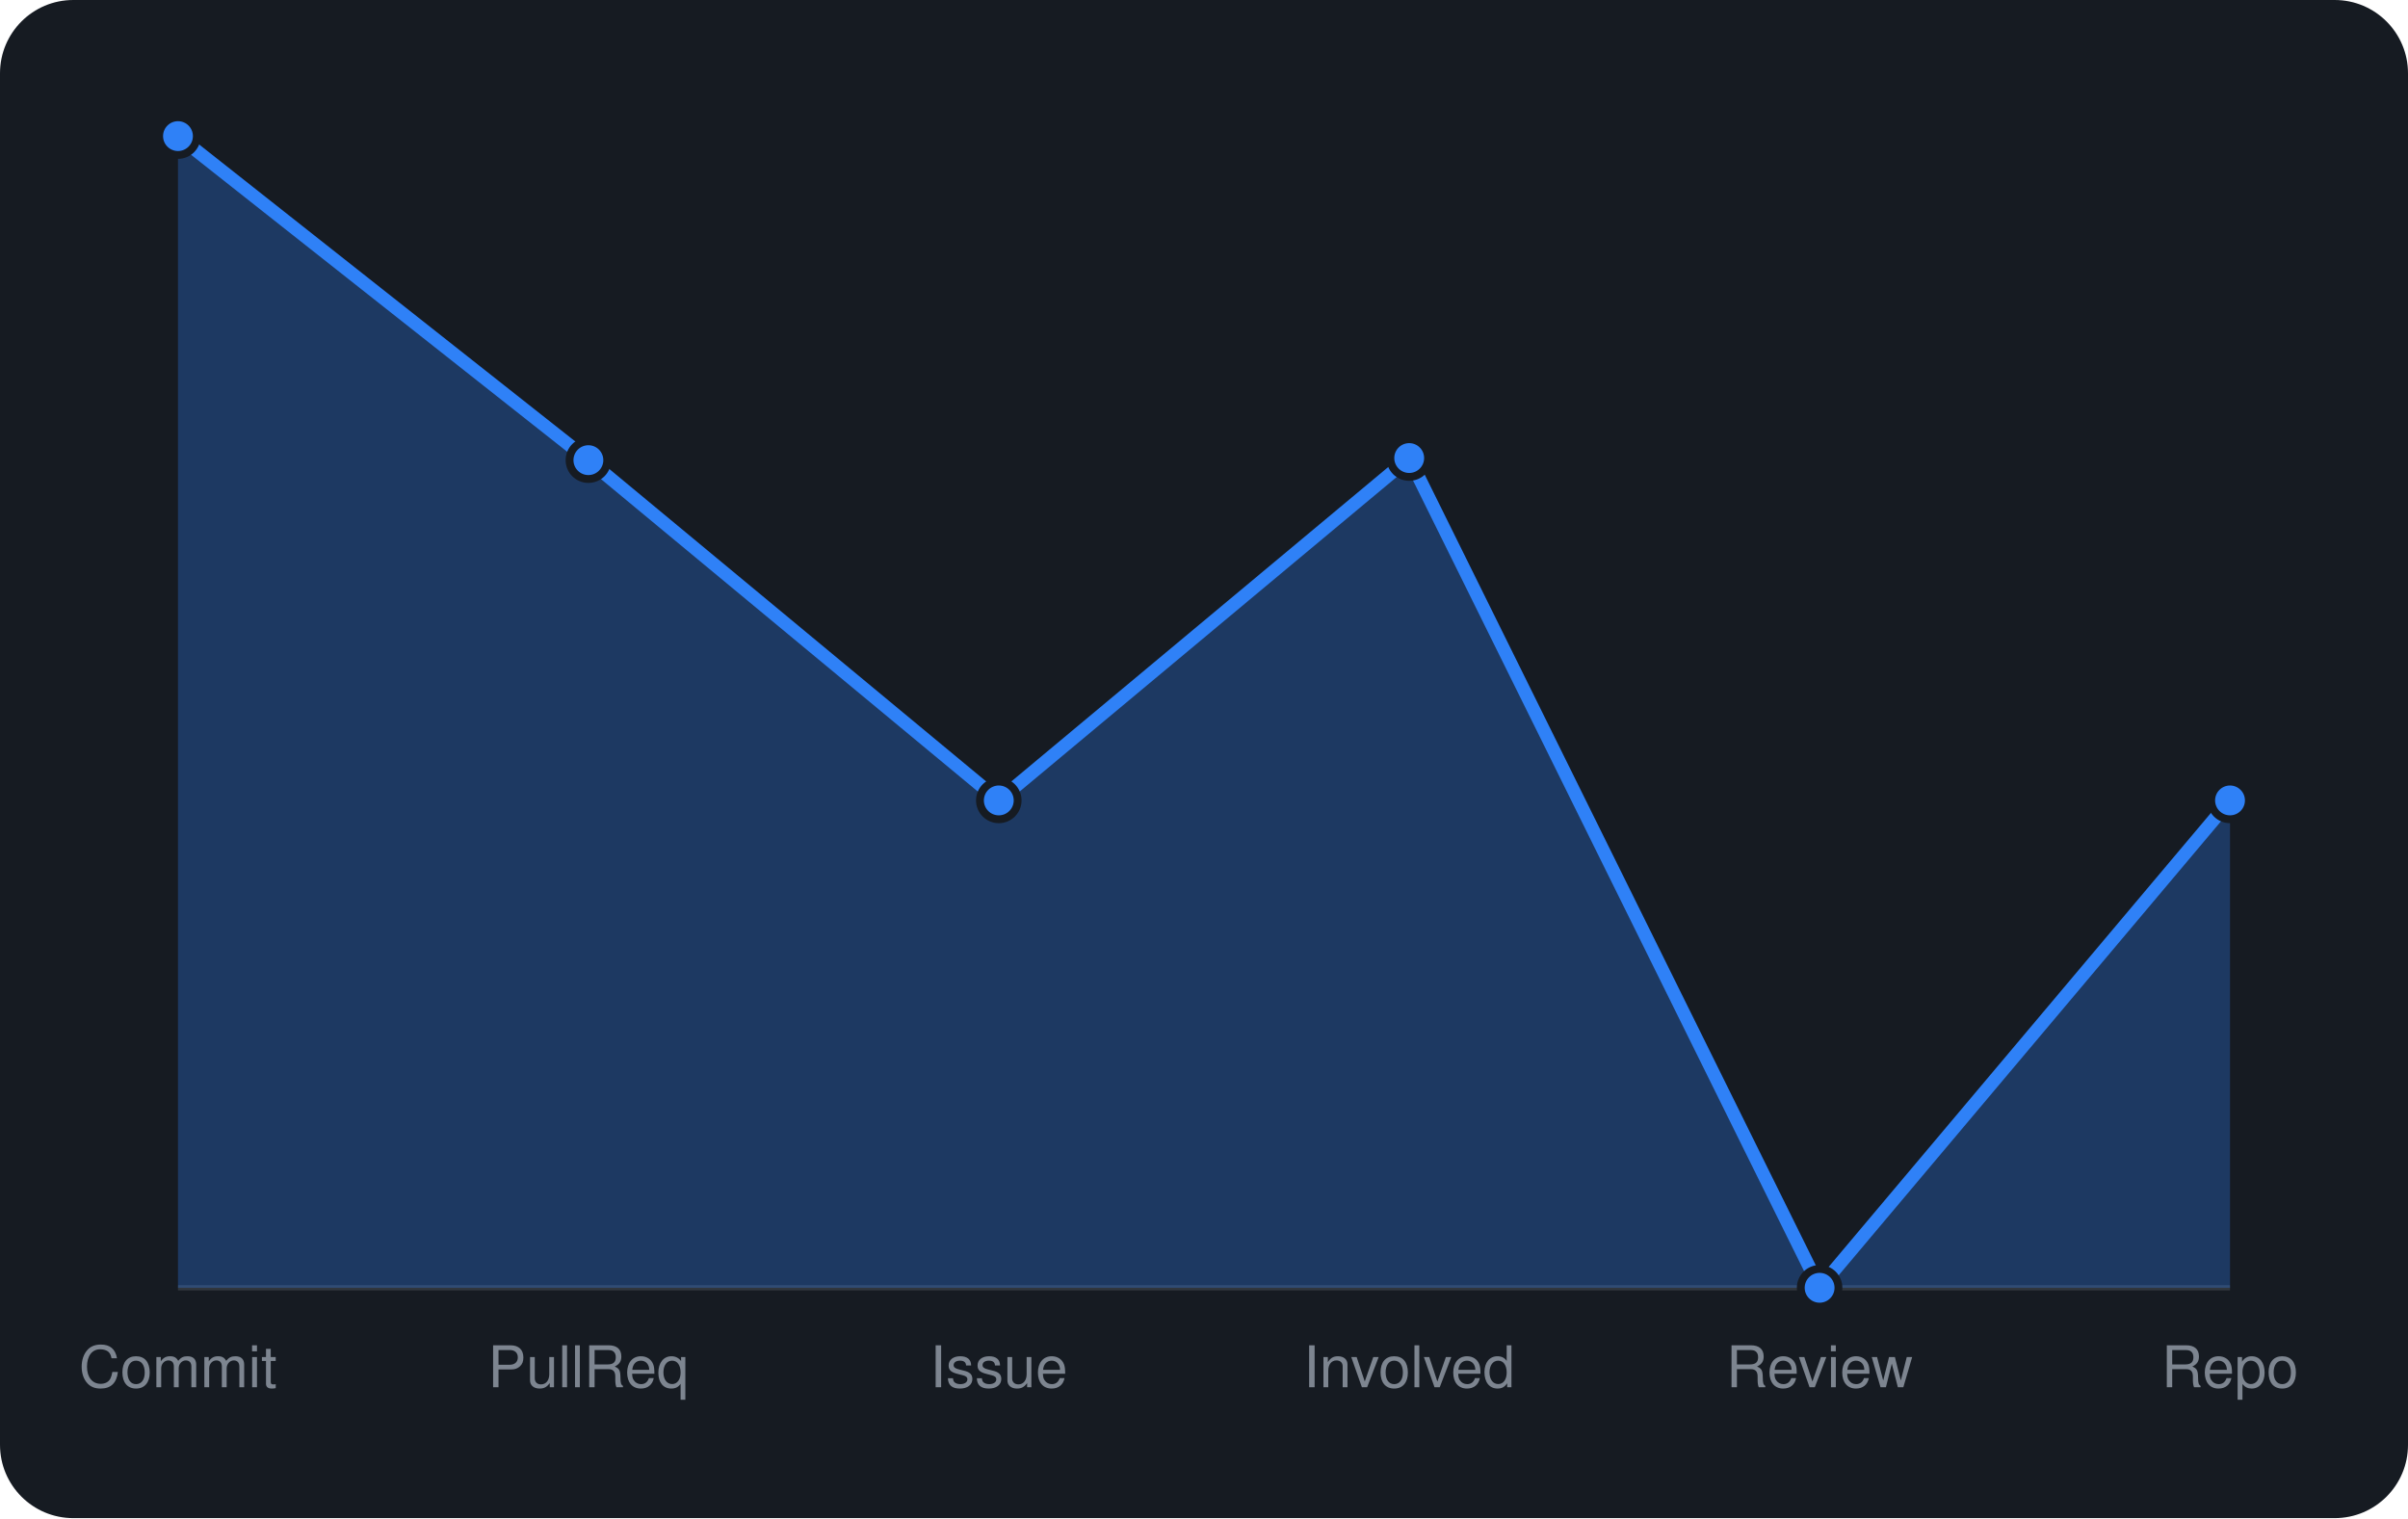
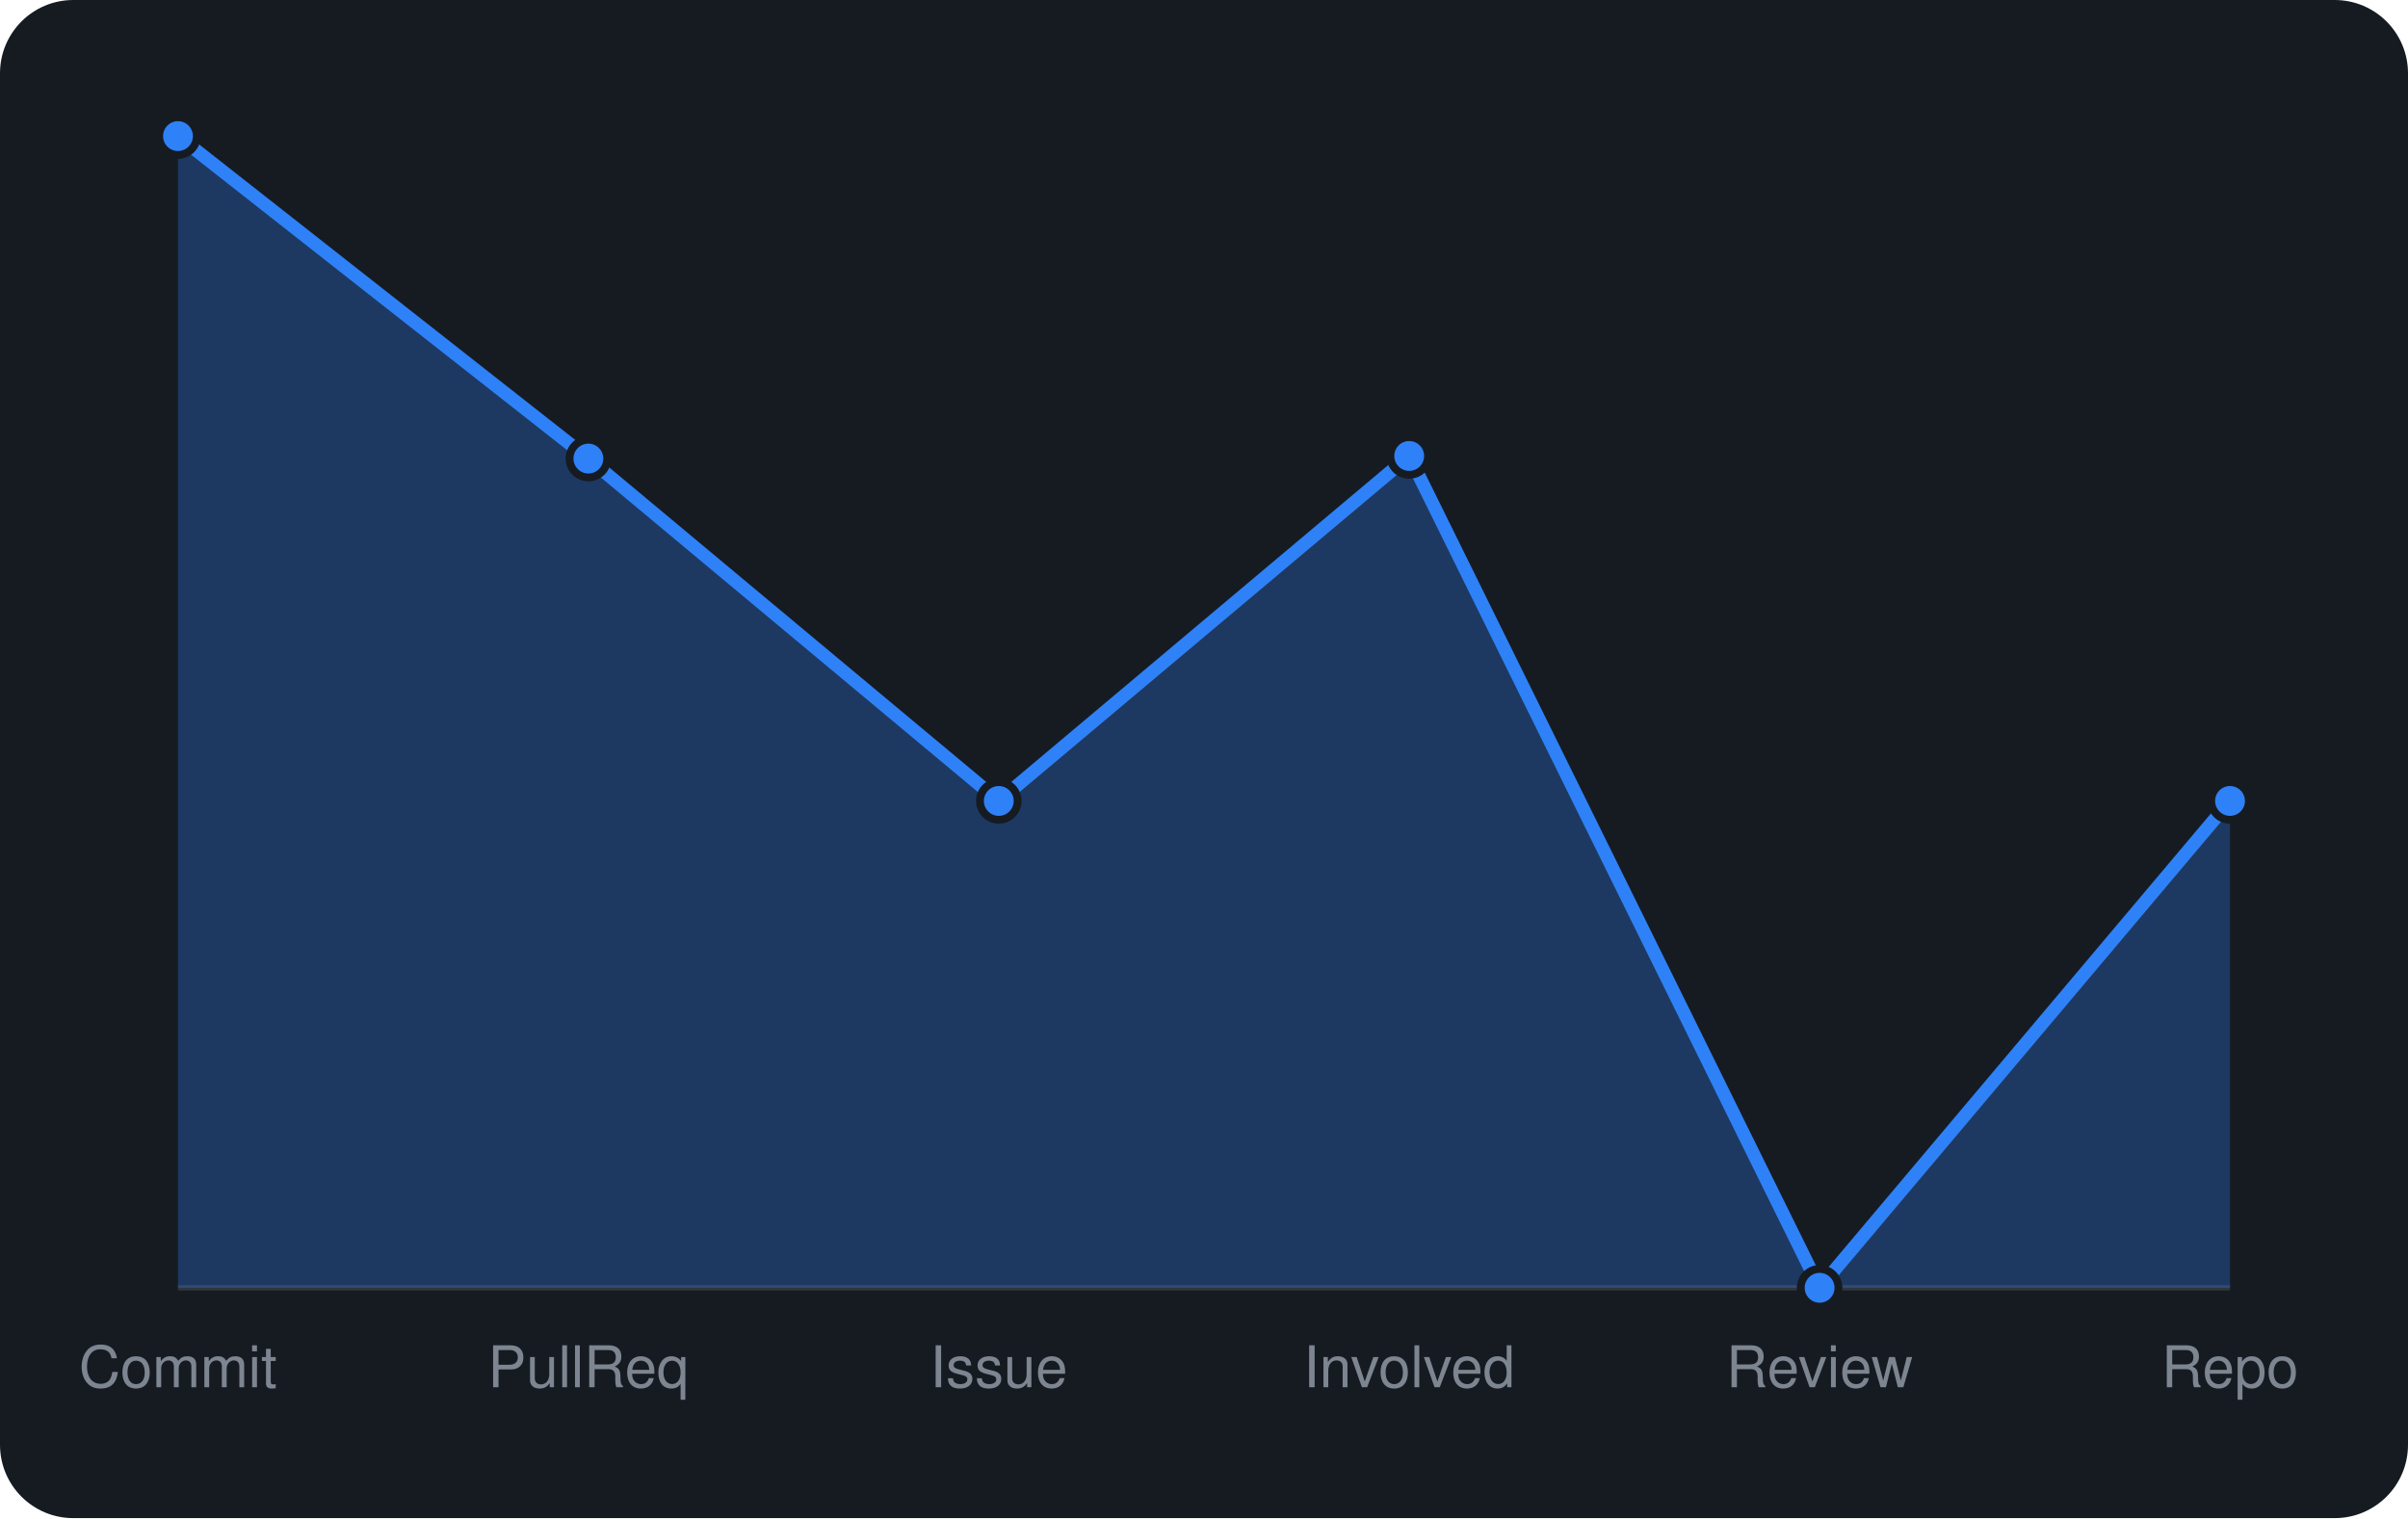
<svg xmlns="http://www.w3.org/2000/svg" viewBox="0 0 460 290" width="460" height="290" font-family="-apple-system,BlinkMacSystemFont,'Segoe UI',Helvetica,Arial,sans-serif">
  <rect width="460" height="290" rx="14" fill="#161b22" />
  <line x1="34" y1="246" x2="426" y2="246" stroke="#30363d" />
-   <path d="M34.0 246 L34.0 26.0L112.4 87.9L190.8 152.9L269.2 87.5L347.6 246.0L426.0 152.9 L426.0 246 Z" fill="rgba(47,129,247,0.3)" />
-   <path d="M34.0 26.0L112.4 87.9L190.8 152.9L269.2 87.5L347.6 246.0L426.0 152.9" fill="none" stroke="#2f81f7" stroke-width="2.5" stroke-linejoin="round" />
+   <path d="M34.0 246 L34.0 26.0L112.4 87.6L190.8 153.0L269.2 87.1L347.6 246.0L426.0 153.0 L426.0 246 Z" fill="rgba(47,129,247,0.3)" />
+   <path d="M34.0 26.0L112.4 87.6L190.8 153.0L269.2 87.1L347.6 246.0L426.0 153.0" fill="none" stroke="#2f81f7" stroke-width="2.5" stroke-linejoin="round" />
  <circle cx="34.0" cy="26.0" r="3.6" fill="#2f81f7" stroke="#161b22" stroke-width="1.5" />
-   <circle cx="112.4" cy="87.9" r="3.6" fill="#2f81f7" stroke="#161b22" stroke-width="1.5" />
-   <circle cx="190.8" cy="152.9" r="3.6" fill="#2f81f7" stroke="#161b22" stroke-width="1.5" />
-   <circle cx="269.2" cy="87.5" r="3.6" fill="#2f81f7" stroke="#161b22" stroke-width="1.5" />
+   <circle cx="112.4" cy="87.6" r="3.6" fill="#2f81f7" stroke="#161b22" stroke-width="1.5" />
+   <circle cx="190.8" cy="153.0" r="3.6" fill="#2f81f7" stroke="#161b22" stroke-width="1.5" />
+   <circle cx="269.2" cy="87.1" r="3.6" fill="#2f81f7" stroke="#161b22" stroke-width="1.5" />
  <circle cx="347.6" cy="246.0" r="3.6" fill="#2f81f7" stroke="#161b22" stroke-width="1.5" />
-   <circle cx="426.0" cy="152.9" r="3.6" fill="#2f81f7" stroke="#161b22" stroke-width="1.5" />
+   <circle cx="426.0" cy="153.0" r="3.6" fill="#2f81f7" stroke="#161b22" stroke-width="1.5" />
  <text x="34.0" y="265" text-anchor="middle" font-size="11" fill="#7d8590">Commit</text>
  <text x="112.4" y="265" text-anchor="middle" font-size="11" fill="#7d8590">PullReq</text>
  <text x="190.8" y="265" text-anchor="middle" font-size="11" fill="#7d8590">Issue</text>
  <text x="269.2" y="265" text-anchor="middle" font-size="11" fill="#7d8590">Involved</text>
  <text x="347.6" y="265" text-anchor="middle" font-size="11" fill="#7d8590">Review</text>
  <text x="426.0" y="265" text-anchor="middle" font-size="11" fill="#7d8590">Repo</text>
</svg>
